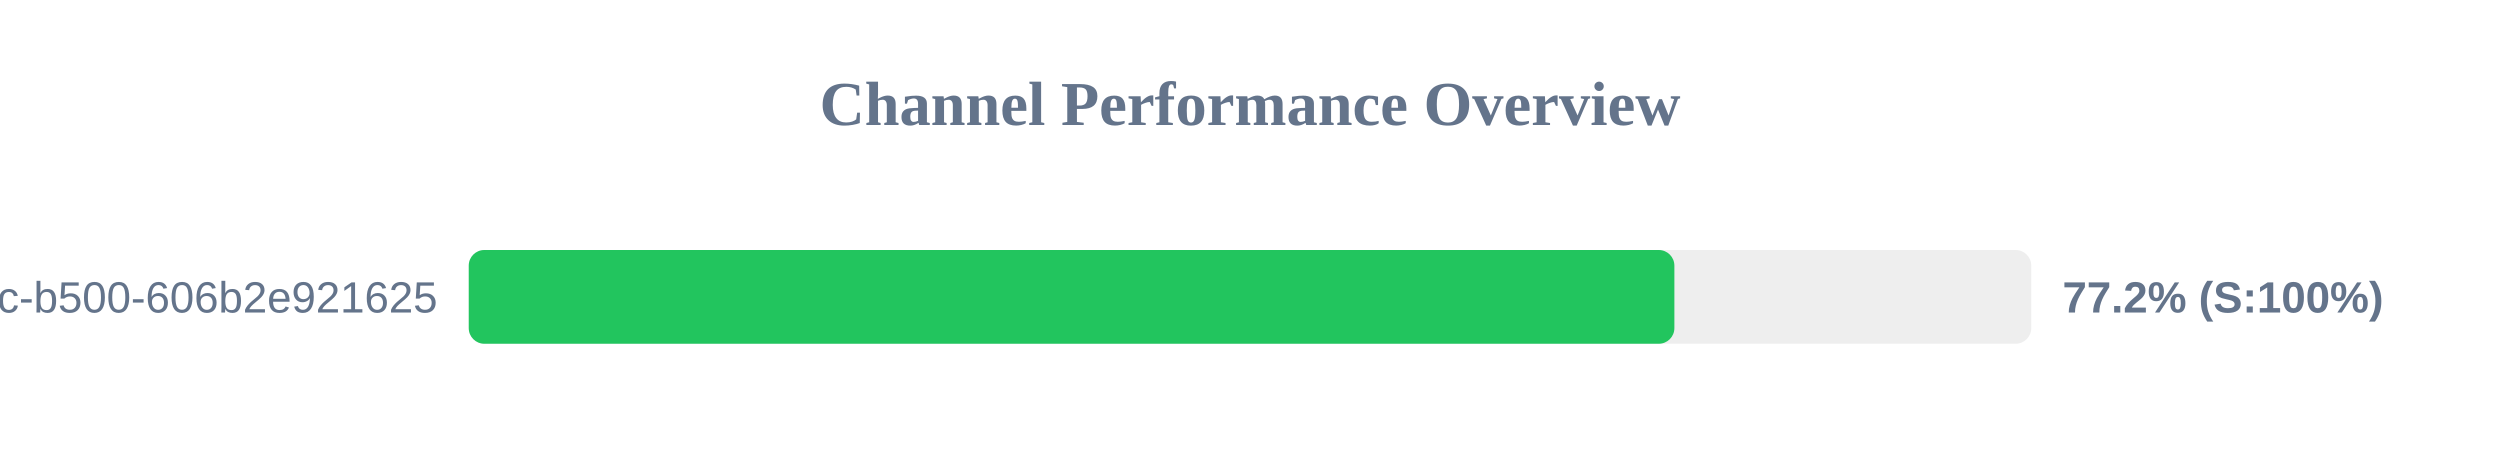
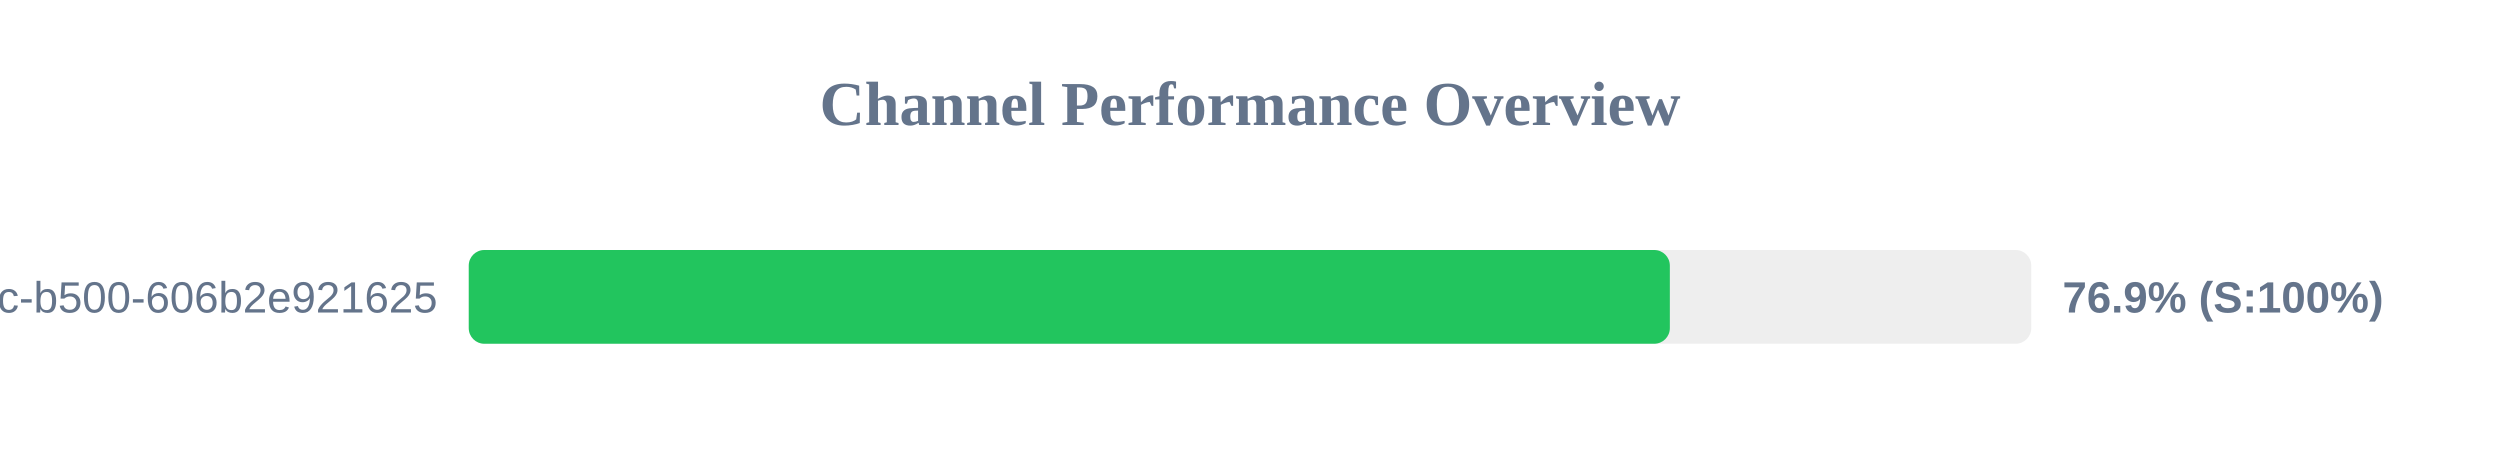
<svg xmlns="http://www.w3.org/2000/svg" width="800" height="150" version="1.1">
  <style>
        .row { font: 14px Arial; fill: #64748b; }
        .score { font: bold 14px Arial; fill: #64748b; }
    </style>
  <text x="400" y="40" text-anchor="middle" font-size="20px" font-weight="bold" fill="#64748b">Channel Performance Overview</text>
  <rect x="150" y="80" width="500" height="30" fill="#eee" rx="5" />
-   <rect x="150" y="80" width="385.8" height="30" fill="#22c55e" rx="5" />
+   <rect x="150" y="80" width="384.35" height="30" fill="#22c55e" rx="5" />
  <text x="140" y="100" text-anchor="end" class="row">?uuid=f901861b-6491-450c-b500-606b2e921625</text>
-   <text x="660" y="100" text-anchor="start" class="score">77.2% (S:100%)</text>
+   <text x="660" y="100" text-anchor="start" class="score">76.9% (S:100%)</text>
</svg>
